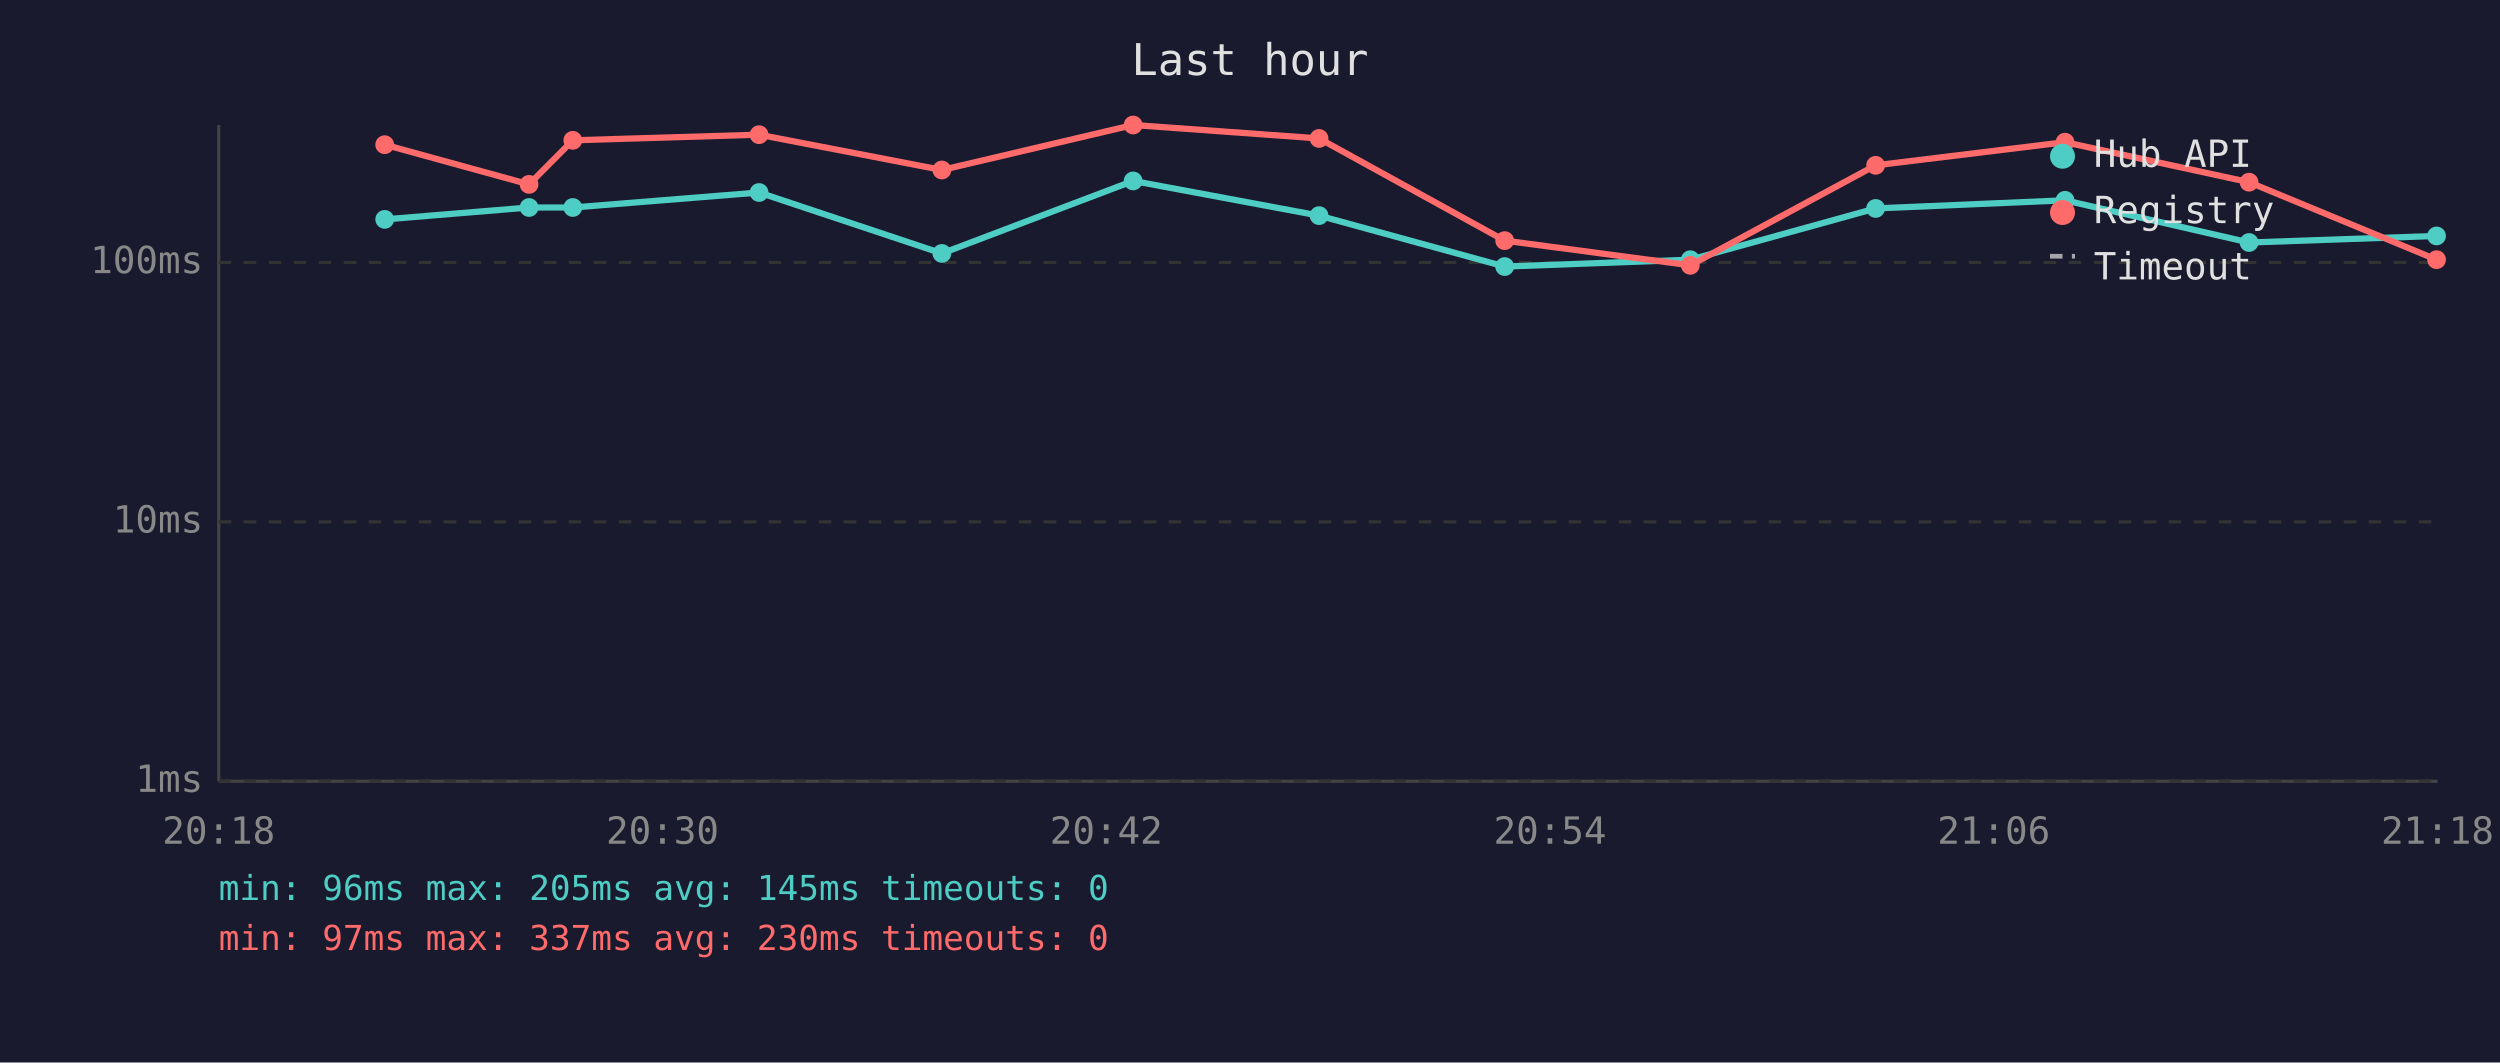
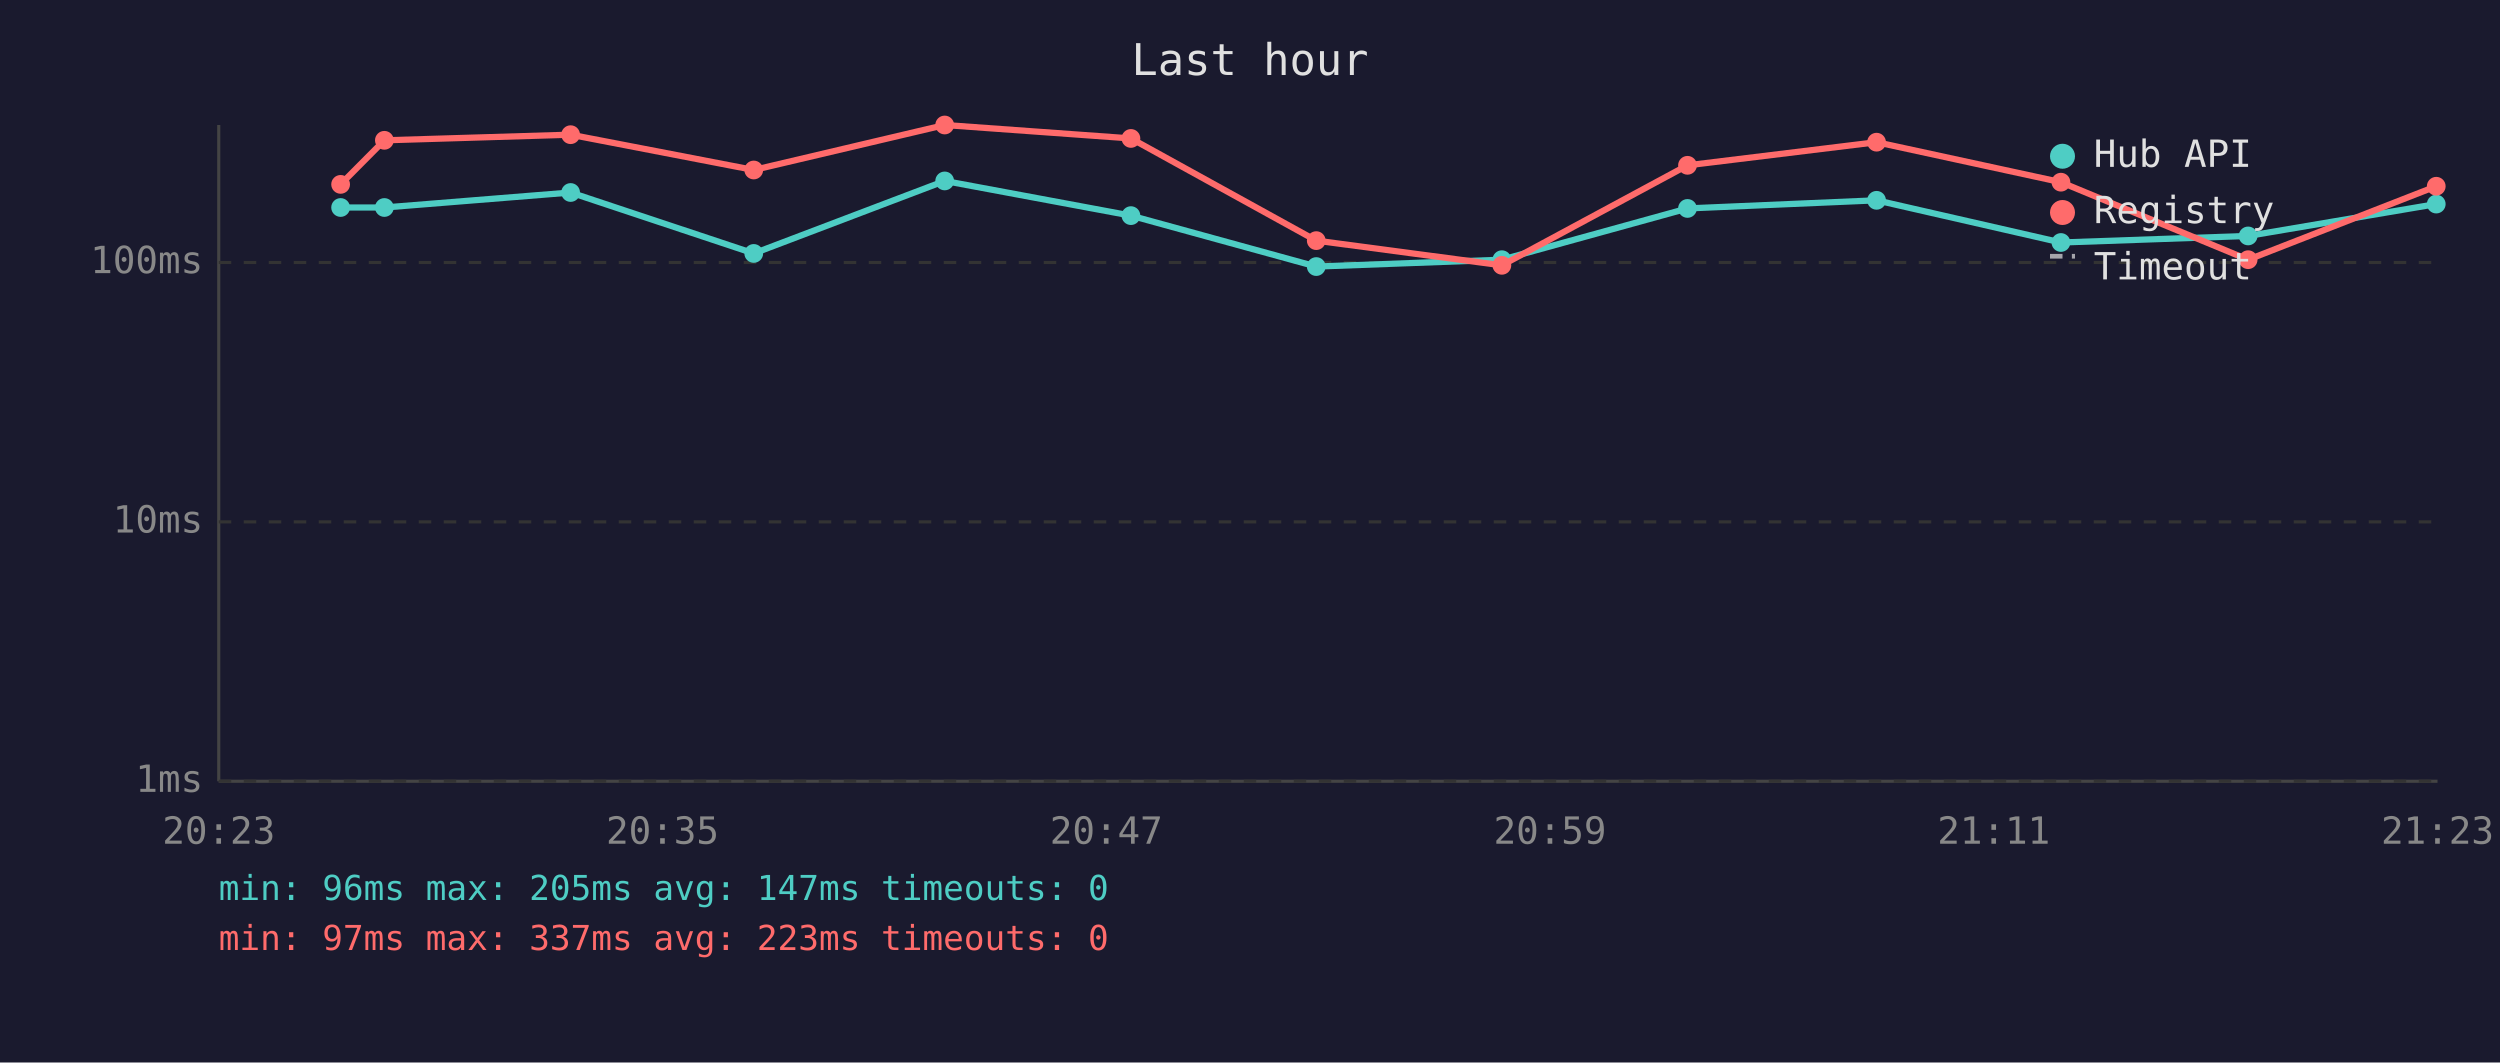
<svg xmlns="http://www.w3.org/2000/svg" viewBox="0 0 800 340" font-family="monospace" font-size="12">
  <rect width="800" height="340" fill="#1a1a2e" />
  <text x="400" y="24" fill="#e0e0e0" font-size="14" text-anchor="middle">Last hour</text>
  <line x1="70" y1="40" x2="70" y2="250" stroke="#444" stroke-width="1" />
  <line x1="70" y1="250" x2="780" y2="250" stroke="#444" stroke-width="1" />
  <line x1="70" y1="250" x2="780" y2="250" stroke="#333" stroke-width="1" stroke-dasharray="4" />
  <text x="65" y="250" fill="#888" text-anchor="end" dominant-baseline="middle">1ms</text>
  <line x1="70" y1="167" x2="780" y2="167" stroke="#333" stroke-width="1" stroke-dasharray="4" />
  <text x="65" y="167" fill="#888" text-anchor="end" dominant-baseline="middle">10ms</text>
  <line x1="70" y1="84" x2="780" y2="84" stroke="#333" stroke-width="1" stroke-dasharray="4" />
  <text x="65" y="84" fill="#888" text-anchor="end" dominant-baseline="middle">100ms</text>
-   <text x="70" y="270" fill="#888" text-anchor="middle">20:18</text>
-   <text x="212" y="270" fill="#888" text-anchor="middle">20:30</text>
-   <text x="354" y="270" fill="#888" text-anchor="middle">20:42</text>
-   <text x="496" y="270" fill="#888" text-anchor="middle">20:54</text>
-   <text x="638" y="270" fill="#888" text-anchor="middle">21:06</text>
-   <text x="780" y="270" fill="#888" text-anchor="middle">21:18</text>
-   <polyline points="123.1,70.2 169.3,66.4 183.3,66.4 242.9,61.6 301.4,81.1 362.6,57.9 422.1,69.0 481.5,85.3 540.9,83.1 600.2,66.7 660.8,64.1 719.7,77.6 779.7,75.5" fill="none" stroke="#4ecdc4" stroke-width="2" opacity="1" />
-   <circle cx="123.1" cy="70.2" r="3" fill="#4ecdc4" />
-   <circle cx="169.3" cy="66.4" r="3" fill="#4ecdc4" />
-   <circle cx="183.3" cy="66.4" r="3" fill="#4ecdc4" />
-   <circle cx="242.9" cy="61.6" r="3" fill="#4ecdc4" />
-   <circle cx="301.4" cy="81.1" r="3" fill="#4ecdc4" />
-   <circle cx="362.6" cy="57.9" r="3" fill="#4ecdc4" />
-   <circle cx="422.1" cy="69.0" r="3" fill="#4ecdc4" />
-   <circle cx="481.5" cy="85.3" r="3" fill="#4ecdc4" />
-   <circle cx="540.9" cy="83.1" r="3" fill="#4ecdc4" />
-   <circle cx="600.2" cy="66.7" r="3" fill="#4ecdc4" />
-   <circle cx="660.8" cy="64.1" r="3" fill="#4ecdc4" />
-   <circle cx="719.7" cy="77.6" r="3" fill="#4ecdc4" />
-   <circle cx="779.7" cy="75.5" r="3" fill="#4ecdc4" />
-   <polyline points="123.1,46.3 169.3,59.0 183.3,44.9 242.9,43.1 301.4,54.4 362.6,40.0 422.1,44.3 481.5,77.0 540.9,84.9 600.2,52.9 660.8,45.5 719.7,58.3 779.7,83.1" fill="none" stroke="#ff6b6b" stroke-width="2" opacity="1" />
-   <circle cx="123.1" cy="46.3" r="3" fill="#ff6b6b" />
-   <circle cx="169.3" cy="59.0" r="3" fill="#ff6b6b" />
-   <circle cx="183.3" cy="44.9" r="3" fill="#ff6b6b" />
-   <circle cx="242.9" cy="43.1" r="3" fill="#ff6b6b" />
-   <circle cx="301.4" cy="54.4" r="3" fill="#ff6b6b" />
-   <circle cx="362.6" cy="40.0" r="3" fill="#ff6b6b" />
-   <circle cx="422.1" cy="44.3" r="3" fill="#ff6b6b" />
-   <circle cx="481.5" cy="77.0" r="3" fill="#ff6b6b" />
-   <circle cx="540.9" cy="84.9" r="3" fill="#ff6b6b" />
-   <circle cx="600.2" cy="52.9" r="3" fill="#ff6b6b" />
-   <circle cx="660.8" cy="45.5" r="3" fill="#ff6b6b" />
-   <circle cx="719.7" cy="58.3" r="3" fill="#ff6b6b" />
-   <circle cx="779.7" cy="83.1" r="3" fill="#ff6b6b" />
+   <text x="70" y="270" fill="#888" text-anchor="middle">20:23</text>
+   <text x="212" y="270" fill="#888" text-anchor="middle">20:35</text>
+   <text x="354" y="270" fill="#888" text-anchor="middle">20:47</text>
+   <text x="496" y="270" fill="#888" text-anchor="middle">20:59</text>
+   <text x="638" y="270" fill="#888" text-anchor="middle">21:11</text>
+   <text x="780" y="270" fill="#888" text-anchor="middle">21:23</text>
+   <polyline points="109.0,66.4 123.0,66.4 182.6,61.6 241.2,81.1 302.3,57.9 361.9,69.0 421.2,85.3 480.6,83.1 540.0,66.7 600.5,64.1 659.5,77.6 719.4,75.5 779.6,65.3" fill="none" stroke="#4ecdc4" stroke-width="2" opacity="1" />
+   <circle cx="109.0" cy="66.4" r="3" fill="#4ecdc4" />
+   <circle cx="123.0" cy="66.4" r="3" fill="#4ecdc4" />
+   <circle cx="182.6" cy="61.6" r="3" fill="#4ecdc4" />
+   <circle cx="241.2" cy="81.1" r="3" fill="#4ecdc4" />
+   <circle cx="302.3" cy="57.9" r="3" fill="#4ecdc4" />
+   <circle cx="361.9" cy="69.0" r="3" fill="#4ecdc4" />
+   <circle cx="421.2" cy="85.3" r="3" fill="#4ecdc4" />
+   <circle cx="480.6" cy="83.1" r="3" fill="#4ecdc4" />
+   <circle cx="540.0" cy="66.7" r="3" fill="#4ecdc4" />
+   <circle cx="600.5" cy="64.1" r="3" fill="#4ecdc4" />
+   <circle cx="659.5" cy="77.6" r="3" fill="#4ecdc4" />
+   <circle cx="719.4" cy="75.5" r="3" fill="#4ecdc4" />
+   <circle cx="779.6" cy="65.3" r="3" fill="#4ecdc4" />
+   <polyline points="109.0,59.0 123.0,44.9 182.6,43.1 241.2,54.4 302.3,40.0 361.9,44.3 421.2,77.0 480.6,84.9 540.0,52.9 600.5,45.5 659.5,58.3 719.4,83.1 779.6,59.6" fill="none" stroke="#ff6b6b" stroke-width="2" opacity="1" />
+   <circle cx="109.0" cy="59.0" r="3" fill="#ff6b6b" />
+   <circle cx="123.0" cy="44.9" r="3" fill="#ff6b6b" />
+   <circle cx="182.6" cy="43.1" r="3" fill="#ff6b6b" />
+   <circle cx="241.2" cy="54.4" r="3" fill="#ff6b6b" />
+   <circle cx="302.3" cy="40.0" r="3" fill="#ff6b6b" />
+   <circle cx="361.9" cy="44.3" r="3" fill="#ff6b6b" />
+   <circle cx="421.2" cy="77.0" r="3" fill="#ff6b6b" />
+   <circle cx="480.6" cy="84.9" r="3" fill="#ff6b6b" />
+   <circle cx="540.0" cy="52.9" r="3" fill="#ff6b6b" />
+   <circle cx="600.5" cy="45.5" r="3" fill="#ff6b6b" />
+   <circle cx="659.5" cy="58.3" r="3" fill="#ff6b6b" />
+   <circle cx="719.4" cy="83.1" r="3" fill="#ff6b6b" />
+   <circle cx="779.6" cy="59.6" r="3" fill="#ff6b6b" />
  <circle cx="660" cy="50" r="4" fill="#4ecdc4" />
  <text x="670" y="50" fill="#e0e0e0" dominant-baseline="middle">Hub API</text>
  <circle cx="660" cy="68" r="4" fill="#ff6b6b" />
  <text x="670" y="68" fill="#e0e0e0" dominant-baseline="middle">Registry</text>
  <line x1="656" y1="82" x2="664" y2="82" stroke="#e0e0e0" stroke-width="1.5" stroke-dasharray="4,3" opacity="0.7" />
  <text x="670" y="86" fill="#e0e0e0" dominant-baseline="middle">Timeout</text>
-   <text x="70" y="288" fill="#4ecdc4" font-size="11">min: 96ms  max: 205ms  avg: 145ms  timeouts: 0</text>
-   <text x="70" y="304" fill="#ff6b6b" font-size="11">min: 97ms  max: 337ms  avg: 230ms  timeouts: 0</text>
+   <text x="70" y="288" fill="#4ecdc4" font-size="11">min: 96ms  max: 205ms  avg: 147ms  timeouts: 0</text>
+   <text x="70" y="304" fill="#ff6b6b" font-size="11">min: 97ms  max: 337ms  avg: 223ms  timeouts: 0</text>
</svg>
